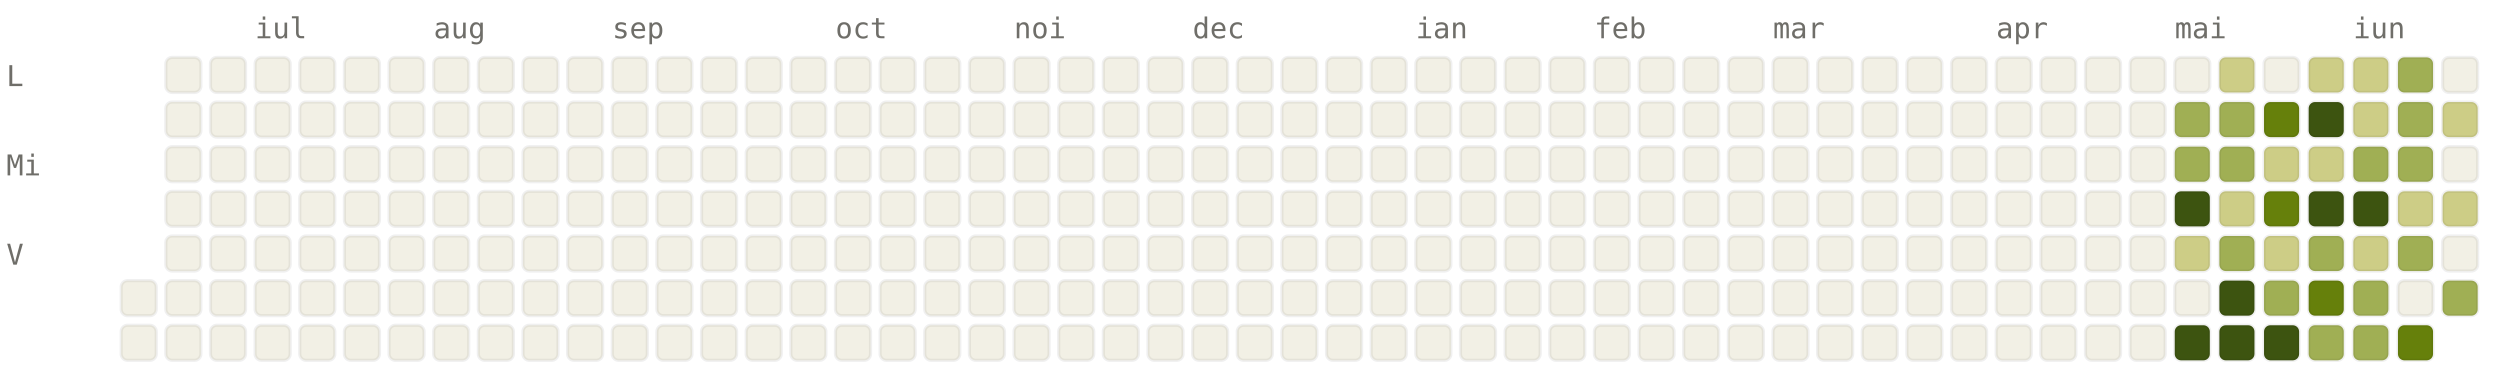
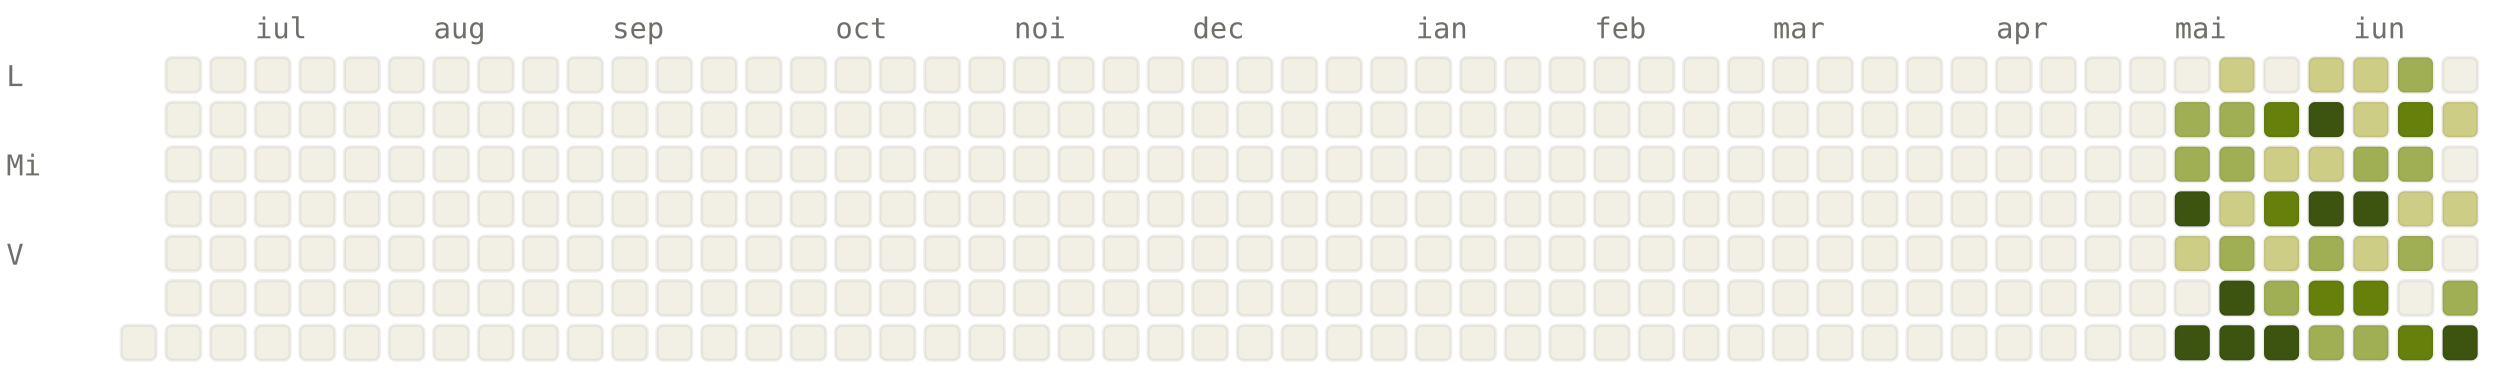
<svg xmlns="http://www.w3.org/2000/svg" viewBox="0 0 784 120" width="784" height="120" font-family="ui-monospace, SFMono-Regular, Menlo, monospace" font-size="9">
  <style>.l0{fill:#F2F0E5;stroke:rgba(0,0,0,0.06)}.l1{fill:#CDCD86;stroke:rgba(0,0,0,0.06)}.l2{fill:#A0AF54;stroke:rgba(0,0,0,0.06)}.l3{fill:#66800B;stroke:rgba(0,0,0,0.06)}.l4{fill:#3D5410;stroke:rgba(0,0,0,0.06)}.lbl{fill:#6F6E69}@media (prefers-color-scheme: dark){.l0{fill:#1C1B1A;stroke:rgba(255,255,255,0.04)}.l1{fill:#2A3D11;stroke:rgba(255,255,255,0.04)}.l2{fill:#4D6B0E;stroke:rgba(255,255,255,0.04)}.l3{fill:#879A39;stroke:rgba(255,255,255,0.04)}.l4{fill:#CDCD86;stroke:rgba(255,255,255,0.04)}.lbl{fill:#878580}}</style>
  <text x="80" y="12" class="lbl">iul</text>
  <text x="136" y="12" class="lbl">aug</text>
  <text x="192" y="12" class="lbl">sep</text>
  <text x="262" y="12" class="lbl">oct</text>
  <text x="318" y="12" class="lbl">noi</text>
  <text x="374" y="12" class="lbl">dec</text>
  <text x="444" y="12" class="lbl">ian</text>
  <text x="500" y="12" class="lbl">feb</text>
  <text x="556" y="12" class="lbl">mar</text>
  <text x="626" y="12" class="lbl">apr</text>
  <text x="682" y="12" class="lbl">mai</text>
  <text x="738" y="12" class="lbl">iun</text>
  <text x="2" y="27" class="lbl">L</text>
  <text x="2" y="55" class="lbl">Mi</text>
  <text x="2" y="83" class="lbl">V</text>
-   <rect x="38" y="88" width="11" height="11" rx="2" ry="2" class="l0" />
  <rect x="38" y="102" width="11" height="11" rx="2" ry="2" class="l0" />
  <rect x="52" y="18" width="11" height="11" rx="2" ry="2" class="l0" />
  <rect x="52" y="32" width="11" height="11" rx="2" ry="2" class="l0" />
  <rect x="52" y="46" width="11" height="11" rx="2" ry="2" class="l0" />
  <rect x="52" y="60" width="11" height="11" rx="2" ry="2" class="l0" />
  <rect x="52" y="74" width="11" height="11" rx="2" ry="2" class="l0" />
  <rect x="52" y="88" width="11" height="11" rx="2" ry="2" class="l0" />
  <rect x="52" y="102" width="11" height="11" rx="2" ry="2" class="l0" />
  <rect x="66" y="18" width="11" height="11" rx="2" ry="2" class="l0" />
  <rect x="66" y="32" width="11" height="11" rx="2" ry="2" class="l0" />
  <rect x="66" y="46" width="11" height="11" rx="2" ry="2" class="l0" />
  <rect x="66" y="60" width="11" height="11" rx="2" ry="2" class="l0" />
  <rect x="66" y="74" width="11" height="11" rx="2" ry="2" class="l0" />
  <rect x="66" y="88" width="11" height="11" rx="2" ry="2" class="l0" />
  <rect x="66" y="102" width="11" height="11" rx="2" ry="2" class="l0" />
  <rect x="80" y="18" width="11" height="11" rx="2" ry="2" class="l0" />
  <rect x="80" y="32" width="11" height="11" rx="2" ry="2" class="l0" />
  <rect x="80" y="46" width="11" height="11" rx="2" ry="2" class="l0" />
  <rect x="80" y="60" width="11" height="11" rx="2" ry="2" class="l0" />
  <rect x="80" y="74" width="11" height="11" rx="2" ry="2" class="l0" />
  <rect x="80" y="88" width="11" height="11" rx="2" ry="2" class="l0" />
  <rect x="80" y="102" width="11" height="11" rx="2" ry="2" class="l0" />
  <rect x="94" y="18" width="11" height="11" rx="2" ry="2" class="l0" />
  <rect x="94" y="32" width="11" height="11" rx="2" ry="2" class="l0" />
  <rect x="94" y="46" width="11" height="11" rx="2" ry="2" class="l0" />
  <rect x="94" y="60" width="11" height="11" rx="2" ry="2" class="l0" />
  <rect x="94" y="74" width="11" height="11" rx="2" ry="2" class="l0" />
  <rect x="94" y="88" width="11" height="11" rx="2" ry="2" class="l0" />
  <rect x="94" y="102" width="11" height="11" rx="2" ry="2" class="l0" />
  <rect x="108" y="18" width="11" height="11" rx="2" ry="2" class="l0" />
  <rect x="108" y="32" width="11" height="11" rx="2" ry="2" class="l0" />
  <rect x="108" y="46" width="11" height="11" rx="2" ry="2" class="l0" />
  <rect x="108" y="60" width="11" height="11" rx="2" ry="2" class="l0" />
  <rect x="108" y="74" width="11" height="11" rx="2" ry="2" class="l0" />
  <rect x="108" y="88" width="11" height="11" rx="2" ry="2" class="l0" />
  <rect x="108" y="102" width="11" height="11" rx="2" ry="2" class="l0" />
  <rect x="122" y="18" width="11" height="11" rx="2" ry="2" class="l0" />
  <rect x="122" y="32" width="11" height="11" rx="2" ry="2" class="l0" />
  <rect x="122" y="46" width="11" height="11" rx="2" ry="2" class="l0" />
  <rect x="122" y="60" width="11" height="11" rx="2" ry="2" class="l0" />
  <rect x="122" y="74" width="11" height="11" rx="2" ry="2" class="l0" />
  <rect x="122" y="88" width="11" height="11" rx="2" ry="2" class="l0" />
  <rect x="122" y="102" width="11" height="11" rx="2" ry="2" class="l0" />
  <rect x="136" y="18" width="11" height="11" rx="2" ry="2" class="l0" />
  <rect x="136" y="32" width="11" height="11" rx="2" ry="2" class="l0" />
  <rect x="136" y="46" width="11" height="11" rx="2" ry="2" class="l0" />
  <rect x="136" y="60" width="11" height="11" rx="2" ry="2" class="l0" />
  <rect x="136" y="74" width="11" height="11" rx="2" ry="2" class="l0" />
  <rect x="136" y="88" width="11" height="11" rx="2" ry="2" class="l0" />
  <rect x="136" y="102" width="11" height="11" rx="2" ry="2" class="l0" />
  <rect x="150" y="18" width="11" height="11" rx="2" ry="2" class="l0" />
  <rect x="150" y="32" width="11" height="11" rx="2" ry="2" class="l0" />
  <rect x="150" y="46" width="11" height="11" rx="2" ry="2" class="l0" />
  <rect x="150" y="60" width="11" height="11" rx="2" ry="2" class="l0" />
  <rect x="150" y="74" width="11" height="11" rx="2" ry="2" class="l0" />
  <rect x="150" y="88" width="11" height="11" rx="2" ry="2" class="l0" />
  <rect x="150" y="102" width="11" height="11" rx="2" ry="2" class="l0" />
  <rect x="164" y="18" width="11" height="11" rx="2" ry="2" class="l0" />
  <rect x="164" y="32" width="11" height="11" rx="2" ry="2" class="l0" />
  <rect x="164" y="46" width="11" height="11" rx="2" ry="2" class="l0" />
  <rect x="164" y="60" width="11" height="11" rx="2" ry="2" class="l0" />
  <rect x="164" y="74" width="11" height="11" rx="2" ry="2" class="l0" />
  <rect x="164" y="88" width="11" height="11" rx="2" ry="2" class="l0" />
  <rect x="164" y="102" width="11" height="11" rx="2" ry="2" class="l0" />
  <rect x="178" y="18" width="11" height="11" rx="2" ry="2" class="l0" />
  <rect x="178" y="32" width="11" height="11" rx="2" ry="2" class="l0" />
  <rect x="178" y="46" width="11" height="11" rx="2" ry="2" class="l0" />
  <rect x="178" y="60" width="11" height="11" rx="2" ry="2" class="l0" />
  <rect x="178" y="74" width="11" height="11" rx="2" ry="2" class="l0" />
  <rect x="178" y="88" width="11" height="11" rx="2" ry="2" class="l0" />
  <rect x="178" y="102" width="11" height="11" rx="2" ry="2" class="l0" />
  <rect x="192" y="18" width="11" height="11" rx="2" ry="2" class="l0" />
  <rect x="192" y="32" width="11" height="11" rx="2" ry="2" class="l0" />
  <rect x="192" y="46" width="11" height="11" rx="2" ry="2" class="l0" />
  <rect x="192" y="60" width="11" height="11" rx="2" ry="2" class="l0" />
  <rect x="192" y="74" width="11" height="11" rx="2" ry="2" class="l0" />
  <rect x="192" y="88" width="11" height="11" rx="2" ry="2" class="l0" />
  <rect x="192" y="102" width="11" height="11" rx="2" ry="2" class="l0" />
  <rect x="206" y="18" width="11" height="11" rx="2" ry="2" class="l0" />
  <rect x="206" y="32" width="11" height="11" rx="2" ry="2" class="l0" />
  <rect x="206" y="46" width="11" height="11" rx="2" ry="2" class="l0" />
  <rect x="206" y="60" width="11" height="11" rx="2" ry="2" class="l0" />
  <rect x="206" y="74" width="11" height="11" rx="2" ry="2" class="l0" />
  <rect x="206" y="88" width="11" height="11" rx="2" ry="2" class="l0" />
  <rect x="206" y="102" width="11" height="11" rx="2" ry="2" class="l0" />
  <rect x="220" y="18" width="11" height="11" rx="2" ry="2" class="l0" />
  <rect x="220" y="32" width="11" height="11" rx="2" ry="2" class="l0" />
  <rect x="220" y="46" width="11" height="11" rx="2" ry="2" class="l0" />
  <rect x="220" y="60" width="11" height="11" rx="2" ry="2" class="l0" />
  <rect x="220" y="74" width="11" height="11" rx="2" ry="2" class="l0" />
  <rect x="220" y="88" width="11" height="11" rx="2" ry="2" class="l0" />
  <rect x="220" y="102" width="11" height="11" rx="2" ry="2" class="l0" />
  <rect x="234" y="18" width="11" height="11" rx="2" ry="2" class="l0" />
  <rect x="234" y="32" width="11" height="11" rx="2" ry="2" class="l0" />
  <rect x="234" y="46" width="11" height="11" rx="2" ry="2" class="l0" />
  <rect x="234" y="60" width="11" height="11" rx="2" ry="2" class="l0" />
  <rect x="234" y="74" width="11" height="11" rx="2" ry="2" class="l0" />
  <rect x="234" y="88" width="11" height="11" rx="2" ry="2" class="l0" />
  <rect x="234" y="102" width="11" height="11" rx="2" ry="2" class="l0" />
  <rect x="248" y="18" width="11" height="11" rx="2" ry="2" class="l0" />
  <rect x="248" y="32" width="11" height="11" rx="2" ry="2" class="l0" />
  <rect x="248" y="46" width="11" height="11" rx="2" ry="2" class="l0" />
  <rect x="248" y="60" width="11" height="11" rx="2" ry="2" class="l0" />
  <rect x="248" y="74" width="11" height="11" rx="2" ry="2" class="l0" />
  <rect x="248" y="88" width="11" height="11" rx="2" ry="2" class="l0" />
  <rect x="248" y="102" width="11" height="11" rx="2" ry="2" class="l0" />
  <rect x="262" y="18" width="11" height="11" rx="2" ry="2" class="l0" />
  <rect x="262" y="32" width="11" height="11" rx="2" ry="2" class="l0" />
  <rect x="262" y="46" width="11" height="11" rx="2" ry="2" class="l0" />
  <rect x="262" y="60" width="11" height="11" rx="2" ry="2" class="l0" />
  <rect x="262" y="74" width="11" height="11" rx="2" ry="2" class="l0" />
  <rect x="262" y="88" width="11" height="11" rx="2" ry="2" class="l0" />
  <rect x="262" y="102" width="11" height="11" rx="2" ry="2" class="l0" />
  <rect x="276" y="18" width="11" height="11" rx="2" ry="2" class="l0" />
  <rect x="276" y="32" width="11" height="11" rx="2" ry="2" class="l0" />
  <rect x="276" y="46" width="11" height="11" rx="2" ry="2" class="l0" />
  <rect x="276" y="60" width="11" height="11" rx="2" ry="2" class="l0" />
  <rect x="276" y="74" width="11" height="11" rx="2" ry="2" class="l0" />
  <rect x="276" y="88" width="11" height="11" rx="2" ry="2" class="l0" />
  <rect x="276" y="102" width="11" height="11" rx="2" ry="2" class="l0" />
  <rect x="290" y="18" width="11" height="11" rx="2" ry="2" class="l0" />
  <rect x="290" y="32" width="11" height="11" rx="2" ry="2" class="l0" />
  <rect x="290" y="46" width="11" height="11" rx="2" ry="2" class="l0" />
  <rect x="290" y="60" width="11" height="11" rx="2" ry="2" class="l0" />
  <rect x="290" y="74" width="11" height="11" rx="2" ry="2" class="l0" />
  <rect x="290" y="88" width="11" height="11" rx="2" ry="2" class="l0" />
  <rect x="290" y="102" width="11" height="11" rx="2" ry="2" class="l0" />
  <rect x="304" y="18" width="11" height="11" rx="2" ry="2" class="l0" />
  <rect x="304" y="32" width="11" height="11" rx="2" ry="2" class="l0" />
  <rect x="304" y="46" width="11" height="11" rx="2" ry="2" class="l0" />
  <rect x="304" y="60" width="11" height="11" rx="2" ry="2" class="l0" />
  <rect x="304" y="74" width="11" height="11" rx="2" ry="2" class="l0" />
  <rect x="304" y="88" width="11" height="11" rx="2" ry="2" class="l0" />
  <rect x="304" y="102" width="11" height="11" rx="2" ry="2" class="l0" />
  <rect x="318" y="18" width="11" height="11" rx="2" ry="2" class="l0" />
  <rect x="318" y="32" width="11" height="11" rx="2" ry="2" class="l0" />
  <rect x="318" y="46" width="11" height="11" rx="2" ry="2" class="l0" />
  <rect x="318" y="60" width="11" height="11" rx="2" ry="2" class="l0" />
  <rect x="318" y="74" width="11" height="11" rx="2" ry="2" class="l0" />
  <rect x="318" y="88" width="11" height="11" rx="2" ry="2" class="l0" />
  <rect x="318" y="102" width="11" height="11" rx="2" ry="2" class="l0" />
  <rect x="332" y="18" width="11" height="11" rx="2" ry="2" class="l0" />
  <rect x="332" y="32" width="11" height="11" rx="2" ry="2" class="l0" />
  <rect x="332" y="46" width="11" height="11" rx="2" ry="2" class="l0" />
  <rect x="332" y="60" width="11" height="11" rx="2" ry="2" class="l0" />
  <rect x="332" y="74" width="11" height="11" rx="2" ry="2" class="l0" />
  <rect x="332" y="88" width="11" height="11" rx="2" ry="2" class="l0" />
  <rect x="332" y="102" width="11" height="11" rx="2" ry="2" class="l0" />
  <rect x="346" y="18" width="11" height="11" rx="2" ry="2" class="l0" />
  <rect x="346" y="32" width="11" height="11" rx="2" ry="2" class="l0" />
  <rect x="346" y="46" width="11" height="11" rx="2" ry="2" class="l0" />
  <rect x="346" y="60" width="11" height="11" rx="2" ry="2" class="l0" />
  <rect x="346" y="74" width="11" height="11" rx="2" ry="2" class="l0" />
  <rect x="346" y="88" width="11" height="11" rx="2" ry="2" class="l0" />
  <rect x="346" y="102" width="11" height="11" rx="2" ry="2" class="l0" />
  <rect x="360" y="18" width="11" height="11" rx="2" ry="2" class="l0" />
  <rect x="360" y="32" width="11" height="11" rx="2" ry="2" class="l0" />
  <rect x="360" y="46" width="11" height="11" rx="2" ry="2" class="l0" />
  <rect x="360" y="60" width="11" height="11" rx="2" ry="2" class="l0" />
  <rect x="360" y="74" width="11" height="11" rx="2" ry="2" class="l0" />
  <rect x="360" y="88" width="11" height="11" rx="2" ry="2" class="l0" />
  <rect x="360" y="102" width="11" height="11" rx="2" ry="2" class="l0" />
  <rect x="374" y="18" width="11" height="11" rx="2" ry="2" class="l0" />
  <rect x="374" y="32" width="11" height="11" rx="2" ry="2" class="l0" />
  <rect x="374" y="46" width="11" height="11" rx="2" ry="2" class="l0" />
  <rect x="374" y="60" width="11" height="11" rx="2" ry="2" class="l0" />
  <rect x="374" y="74" width="11" height="11" rx="2" ry="2" class="l0" />
  <rect x="374" y="88" width="11" height="11" rx="2" ry="2" class="l0" />
  <rect x="374" y="102" width="11" height="11" rx="2" ry="2" class="l0" />
  <rect x="388" y="18" width="11" height="11" rx="2" ry="2" class="l0" />
  <rect x="388" y="32" width="11" height="11" rx="2" ry="2" class="l0" />
  <rect x="388" y="46" width="11" height="11" rx="2" ry="2" class="l0" />
  <rect x="388" y="60" width="11" height="11" rx="2" ry="2" class="l0" />
  <rect x="388" y="74" width="11" height="11" rx="2" ry="2" class="l0" />
  <rect x="388" y="88" width="11" height="11" rx="2" ry="2" class="l0" />
  <rect x="388" y="102" width="11" height="11" rx="2" ry="2" class="l0" />
  <rect x="402" y="18" width="11" height="11" rx="2" ry="2" class="l0" />
  <rect x="402" y="32" width="11" height="11" rx="2" ry="2" class="l0" />
  <rect x="402" y="46" width="11" height="11" rx="2" ry="2" class="l0" />
  <rect x="402" y="60" width="11" height="11" rx="2" ry="2" class="l0" />
  <rect x="402" y="74" width="11" height="11" rx="2" ry="2" class="l0" />
  <rect x="402" y="88" width="11" height="11" rx="2" ry="2" class="l0" />
  <rect x="402" y="102" width="11" height="11" rx="2" ry="2" class="l0" />
  <rect x="416" y="18" width="11" height="11" rx="2" ry="2" class="l0" />
  <rect x="416" y="32" width="11" height="11" rx="2" ry="2" class="l0" />
  <rect x="416" y="46" width="11" height="11" rx="2" ry="2" class="l0" />
  <rect x="416" y="60" width="11" height="11" rx="2" ry="2" class="l0" />
  <rect x="416" y="74" width="11" height="11" rx="2" ry="2" class="l0" />
  <rect x="416" y="88" width="11" height="11" rx="2" ry="2" class="l0" />
  <rect x="416" y="102" width="11" height="11" rx="2" ry="2" class="l0" />
  <rect x="430" y="18" width="11" height="11" rx="2" ry="2" class="l0" />
  <rect x="430" y="32" width="11" height="11" rx="2" ry="2" class="l0" />
  <rect x="430" y="46" width="11" height="11" rx="2" ry="2" class="l0" />
  <rect x="430" y="60" width="11" height="11" rx="2" ry="2" class="l0" />
  <rect x="430" y="74" width="11" height="11" rx="2" ry="2" class="l0" />
  <rect x="430" y="88" width="11" height="11" rx="2" ry="2" class="l0" />
  <rect x="430" y="102" width="11" height="11" rx="2" ry="2" class="l0" />
  <rect x="444" y="18" width="11" height="11" rx="2" ry="2" class="l0" />
  <rect x="444" y="32" width="11" height="11" rx="2" ry="2" class="l0" />
  <rect x="444" y="46" width="11" height="11" rx="2" ry="2" class="l0" />
  <rect x="444" y="60" width="11" height="11" rx="2" ry="2" class="l0" />
  <rect x="444" y="74" width="11" height="11" rx="2" ry="2" class="l0" />
  <rect x="444" y="88" width="11" height="11" rx="2" ry="2" class="l0" />
  <rect x="444" y="102" width="11" height="11" rx="2" ry="2" class="l0" />
  <rect x="458" y="18" width="11" height="11" rx="2" ry="2" class="l0" />
  <rect x="458" y="32" width="11" height="11" rx="2" ry="2" class="l0" />
  <rect x="458" y="46" width="11" height="11" rx="2" ry="2" class="l0" />
  <rect x="458" y="60" width="11" height="11" rx="2" ry="2" class="l0" />
  <rect x="458" y="74" width="11" height="11" rx="2" ry="2" class="l0" />
  <rect x="458" y="88" width="11" height="11" rx="2" ry="2" class="l0" />
  <rect x="458" y="102" width="11" height="11" rx="2" ry="2" class="l0" />
  <rect x="472" y="18" width="11" height="11" rx="2" ry="2" class="l0" />
  <rect x="472" y="32" width="11" height="11" rx="2" ry="2" class="l0" />
  <rect x="472" y="46" width="11" height="11" rx="2" ry="2" class="l0" />
  <rect x="472" y="60" width="11" height="11" rx="2" ry="2" class="l0" />
  <rect x="472" y="74" width="11" height="11" rx="2" ry="2" class="l0" />
  <rect x="472" y="88" width="11" height="11" rx="2" ry="2" class="l0" />
  <rect x="472" y="102" width="11" height="11" rx="2" ry="2" class="l0" />
  <rect x="486" y="18" width="11" height="11" rx="2" ry="2" class="l0" />
  <rect x="486" y="32" width="11" height="11" rx="2" ry="2" class="l0" />
  <rect x="486" y="46" width="11" height="11" rx="2" ry="2" class="l0" />
  <rect x="486" y="60" width="11" height="11" rx="2" ry="2" class="l0" />
  <rect x="486" y="74" width="11" height="11" rx="2" ry="2" class="l0" />
  <rect x="486" y="88" width="11" height="11" rx="2" ry="2" class="l0" />
  <rect x="486" y="102" width="11" height="11" rx="2" ry="2" class="l0" />
  <rect x="500" y="18" width="11" height="11" rx="2" ry="2" class="l0" />
  <rect x="500" y="32" width="11" height="11" rx="2" ry="2" class="l0" />
  <rect x="500" y="46" width="11" height="11" rx="2" ry="2" class="l0" />
  <rect x="500" y="60" width="11" height="11" rx="2" ry="2" class="l0" />
  <rect x="500" y="74" width="11" height="11" rx="2" ry="2" class="l0" />
  <rect x="500" y="88" width="11" height="11" rx="2" ry="2" class="l0" />
  <rect x="500" y="102" width="11" height="11" rx="2" ry="2" class="l0" />
  <rect x="514" y="18" width="11" height="11" rx="2" ry="2" class="l0" />
  <rect x="514" y="32" width="11" height="11" rx="2" ry="2" class="l0" />
  <rect x="514" y="46" width="11" height="11" rx="2" ry="2" class="l0" />
  <rect x="514" y="60" width="11" height="11" rx="2" ry="2" class="l0" />
  <rect x="514" y="74" width="11" height="11" rx="2" ry="2" class="l0" />
  <rect x="514" y="88" width="11" height="11" rx="2" ry="2" class="l0" />
  <rect x="514" y="102" width="11" height="11" rx="2" ry="2" class="l0" />
  <rect x="528" y="18" width="11" height="11" rx="2" ry="2" class="l0" />
  <rect x="528" y="32" width="11" height="11" rx="2" ry="2" class="l0" />
  <rect x="528" y="46" width="11" height="11" rx="2" ry="2" class="l0" />
  <rect x="528" y="60" width="11" height="11" rx="2" ry="2" class="l0" />
  <rect x="528" y="74" width="11" height="11" rx="2" ry="2" class="l0" />
  <rect x="528" y="88" width="11" height="11" rx="2" ry="2" class="l0" />
  <rect x="528" y="102" width="11" height="11" rx="2" ry="2" class="l0" />
  <rect x="542" y="18" width="11" height="11" rx="2" ry="2" class="l0" />
  <rect x="542" y="32" width="11" height="11" rx="2" ry="2" class="l0" />
  <rect x="542" y="46" width="11" height="11" rx="2" ry="2" class="l0" />
  <rect x="542" y="60" width="11" height="11" rx="2" ry="2" class="l0" />
  <rect x="542" y="74" width="11" height="11" rx="2" ry="2" class="l0" />
  <rect x="542" y="88" width="11" height="11" rx="2" ry="2" class="l0" />
  <rect x="542" y="102" width="11" height="11" rx="2" ry="2" class="l0" />
  <rect x="556" y="18" width="11" height="11" rx="2" ry="2" class="l0" />
  <rect x="556" y="32" width="11" height="11" rx="2" ry="2" class="l0" />
  <rect x="556" y="46" width="11" height="11" rx="2" ry="2" class="l0" />
  <rect x="556" y="60" width="11" height="11" rx="2" ry="2" class="l0" />
  <rect x="556" y="74" width="11" height="11" rx="2" ry="2" class="l0" />
  <rect x="556" y="88" width="11" height="11" rx="2" ry="2" class="l0" />
  <rect x="556" y="102" width="11" height="11" rx="2" ry="2" class="l0" />
  <rect x="570" y="18" width="11" height="11" rx="2" ry="2" class="l0" />
  <rect x="570" y="32" width="11" height="11" rx="2" ry="2" class="l0" />
  <rect x="570" y="46" width="11" height="11" rx="2" ry="2" class="l0" />
  <rect x="570" y="60" width="11" height="11" rx="2" ry="2" class="l0" />
  <rect x="570" y="74" width="11" height="11" rx="2" ry="2" class="l0" />
  <rect x="570" y="88" width="11" height="11" rx="2" ry="2" class="l0" />
  <rect x="570" y="102" width="11" height="11" rx="2" ry="2" class="l0" />
  <rect x="584" y="18" width="11" height="11" rx="2" ry="2" class="l0" />
  <rect x="584" y="32" width="11" height="11" rx="2" ry="2" class="l0" />
  <rect x="584" y="46" width="11" height="11" rx="2" ry="2" class="l0" />
  <rect x="584" y="60" width="11" height="11" rx="2" ry="2" class="l0" />
  <rect x="584" y="74" width="11" height="11" rx="2" ry="2" class="l0" />
  <rect x="584" y="88" width="11" height="11" rx="2" ry="2" class="l0" />
  <rect x="584" y="102" width="11" height="11" rx="2" ry="2" class="l0" />
  <rect x="598" y="18" width="11" height="11" rx="2" ry="2" class="l0" />
  <rect x="598" y="32" width="11" height="11" rx="2" ry="2" class="l0" />
  <rect x="598" y="46" width="11" height="11" rx="2" ry="2" class="l0" />
  <rect x="598" y="60" width="11" height="11" rx="2" ry="2" class="l0" />
  <rect x="598" y="74" width="11" height="11" rx="2" ry="2" class="l0" />
  <rect x="598" y="88" width="11" height="11" rx="2" ry="2" class="l0" />
  <rect x="598" y="102" width="11" height="11" rx="2" ry="2" class="l0" />
  <rect x="612" y="18" width="11" height="11" rx="2" ry="2" class="l0" />
  <rect x="612" y="32" width="11" height="11" rx="2" ry="2" class="l0" />
  <rect x="612" y="46" width="11" height="11" rx="2" ry="2" class="l0" />
  <rect x="612" y="60" width="11" height="11" rx="2" ry="2" class="l0" />
  <rect x="612" y="74" width="11" height="11" rx="2" ry="2" class="l0" />
  <rect x="612" y="88" width="11" height="11" rx="2" ry="2" class="l0" />
  <rect x="612" y="102" width="11" height="11" rx="2" ry="2" class="l0" />
  <rect x="626" y="18" width="11" height="11" rx="2" ry="2" class="l0" />
  <rect x="626" y="32" width="11" height="11" rx="2" ry="2" class="l0" />
  <rect x="626" y="46" width="11" height="11" rx="2" ry="2" class="l0" />
  <rect x="626" y="60" width="11" height="11" rx="2" ry="2" class="l0" />
  <rect x="626" y="74" width="11" height="11" rx="2" ry="2" class="l0" />
  <rect x="626" y="88" width="11" height="11" rx="2" ry="2" class="l0" />
  <rect x="626" y="102" width="11" height="11" rx="2" ry="2" class="l0" />
  <rect x="640" y="18" width="11" height="11" rx="2" ry="2" class="l0" />
  <rect x="640" y="32" width="11" height="11" rx="2" ry="2" class="l0" />
  <rect x="640" y="46" width="11" height="11" rx="2" ry="2" class="l0" />
  <rect x="640" y="60" width="11" height="11" rx="2" ry="2" class="l0" />
  <rect x="640" y="74" width="11" height="11" rx="2" ry="2" class="l0" />
  <rect x="640" y="88" width="11" height="11" rx="2" ry="2" class="l0" />
  <rect x="640" y="102" width="11" height="11" rx="2" ry="2" class="l0" />
  <rect x="654" y="18" width="11" height="11" rx="2" ry="2" class="l0" />
  <rect x="654" y="32" width="11" height="11" rx="2" ry="2" class="l0" />
  <rect x="654" y="46" width="11" height="11" rx="2" ry="2" class="l0" />
  <rect x="654" y="60" width="11" height="11" rx="2" ry="2" class="l0" />
  <rect x="654" y="74" width="11" height="11" rx="2" ry="2" class="l0" />
  <rect x="654" y="88" width="11" height="11" rx="2" ry="2" class="l0" />
  <rect x="654" y="102" width="11" height="11" rx="2" ry="2" class="l0" />
  <rect x="668" y="18" width="11" height="11" rx="2" ry="2" class="l0" />
  <rect x="668" y="32" width="11" height="11" rx="2" ry="2" class="l0" />
  <rect x="668" y="46" width="11" height="11" rx="2" ry="2" class="l0" />
  <rect x="668" y="60" width="11" height="11" rx="2" ry="2" class="l0" />
  <rect x="668" y="74" width="11" height="11" rx="2" ry="2" class="l0" />
  <rect x="668" y="88" width="11" height="11" rx="2" ry="2" class="l0" />
  <rect x="668" y="102" width="11" height="11" rx="2" ry="2" class="l0" />
  <rect x="682" y="18" width="11" height="11" rx="2" ry="2" class="l0" />
  <rect x="682" y="32" width="11" height="11" rx="2" ry="2" class="l2" />
  <rect x="682" y="46" width="11" height="11" rx="2" ry="2" class="l2" />
  <rect x="682" y="60" width="11" height="11" rx="2" ry="2" class="l4" />
  <rect x="682" y="74" width="11" height="11" rx="2" ry="2" class="l1" />
  <rect x="682" y="88" width="11" height="11" rx="2" ry="2" class="l0" />
  <rect x="682" y="102" width="11" height="11" rx="2" ry="2" class="l4" />
  <rect x="696" y="18" width="11" height="11" rx="2" ry="2" class="l1" />
  <rect x="696" y="32" width="11" height="11" rx="2" ry="2" class="l2" />
  <rect x="696" y="46" width="11" height="11" rx="2" ry="2" class="l2" />
  <rect x="696" y="60" width="11" height="11" rx="2" ry="2" class="l1" />
  <rect x="696" y="74" width="11" height="11" rx="2" ry="2" class="l2" />
  <rect x="696" y="88" width="11" height="11" rx="2" ry="2" class="l4" />
  <rect x="696" y="102" width="11" height="11" rx="2" ry="2" class="l4" />
  <rect x="710" y="18" width="11" height="11" rx="2" ry="2" class="l0" />
  <rect x="710" y="32" width="11" height="11" rx="2" ry="2" class="l3" />
  <rect x="710" y="46" width="11" height="11" rx="2" ry="2" class="l1" />
  <rect x="710" y="60" width="11" height="11" rx="2" ry="2" class="l3" />
  <rect x="710" y="74" width="11" height="11" rx="2" ry="2" class="l1" />
  <rect x="710" y="88" width="11" height="11" rx="2" ry="2" class="l2" />
  <rect x="710" y="102" width="11" height="11" rx="2" ry="2" class="l4" />
  <rect x="724" y="18" width="11" height="11" rx="2" ry="2" class="l1" />
  <rect x="724" y="32" width="11" height="11" rx="2" ry="2" class="l4" />
  <rect x="724" y="46" width="11" height="11" rx="2" ry="2" class="l1" />
  <rect x="724" y="60" width="11" height="11" rx="2" ry="2" class="l4" />
  <rect x="724" y="74" width="11" height="11" rx="2" ry="2" class="l2" />
  <rect x="724" y="88" width="11" height="11" rx="2" ry="2" class="l3" />
  <rect x="724" y="102" width="11" height="11" rx="2" ry="2" class="l2" />
  <rect x="738" y="18" width="11" height="11" rx="2" ry="2" class="l1" />
  <rect x="738" y="32" width="11" height="11" rx="2" ry="2" class="l1" />
  <rect x="738" y="46" width="11" height="11" rx="2" ry="2" class="l2" />
  <rect x="738" y="60" width="11" height="11" rx="2" ry="2" class="l4" />
  <rect x="738" y="74" width="11" height="11" rx="2" ry="2" class="l1" />
-   <rect x="738" y="88" width="11" height="11" rx="2" ry="2" class="l2" />
+   <rect x="738" y="88" width="11" height="11" rx="2" ry="2" class="l3" />
  <rect x="738" y="102" width="11" height="11" rx="2" ry="2" class="l2" />
  <rect x="752" y="18" width="11" height="11" rx="2" ry="2" class="l2" />
-   <rect x="752" y="32" width="11" height="11" rx="2" ry="2" class="l2" />
+   <rect x="752" y="32" width="11" height="11" rx="2" ry="2" class="l3" />
  <rect x="752" y="46" width="11" height="11" rx="2" ry="2" class="l2" />
  <rect x="752" y="60" width="11" height="11" rx="2" ry="2" class="l1" />
  <rect x="752" y="74" width="11" height="11" rx="2" ry="2" class="l2" />
  <rect x="752" y="88" width="11" height="11" rx="2" ry="2" class="l0" />
  <rect x="752" y="102" width="11" height="11" rx="2" ry="2" class="l3" />
  <rect x="766" y="18" width="11" height="11" rx="2" ry="2" class="l0" />
  <rect x="766" y="32" width="11" height="11" rx="2" ry="2" class="l1" />
  <rect x="766" y="46" width="11" height="11" rx="2" ry="2" class="l0" />
  <rect x="766" y="60" width="11" height="11" rx="2" ry="2" class="l1" />
  <rect x="766" y="74" width="11" height="11" rx="2" ry="2" class="l0" />
  <rect x="766" y="88" width="11" height="11" rx="2" ry="2" class="l2" />
+   <rect x="766" y="102" width="11" height="11" rx="2" ry="2" class="l4" />
</svg>
